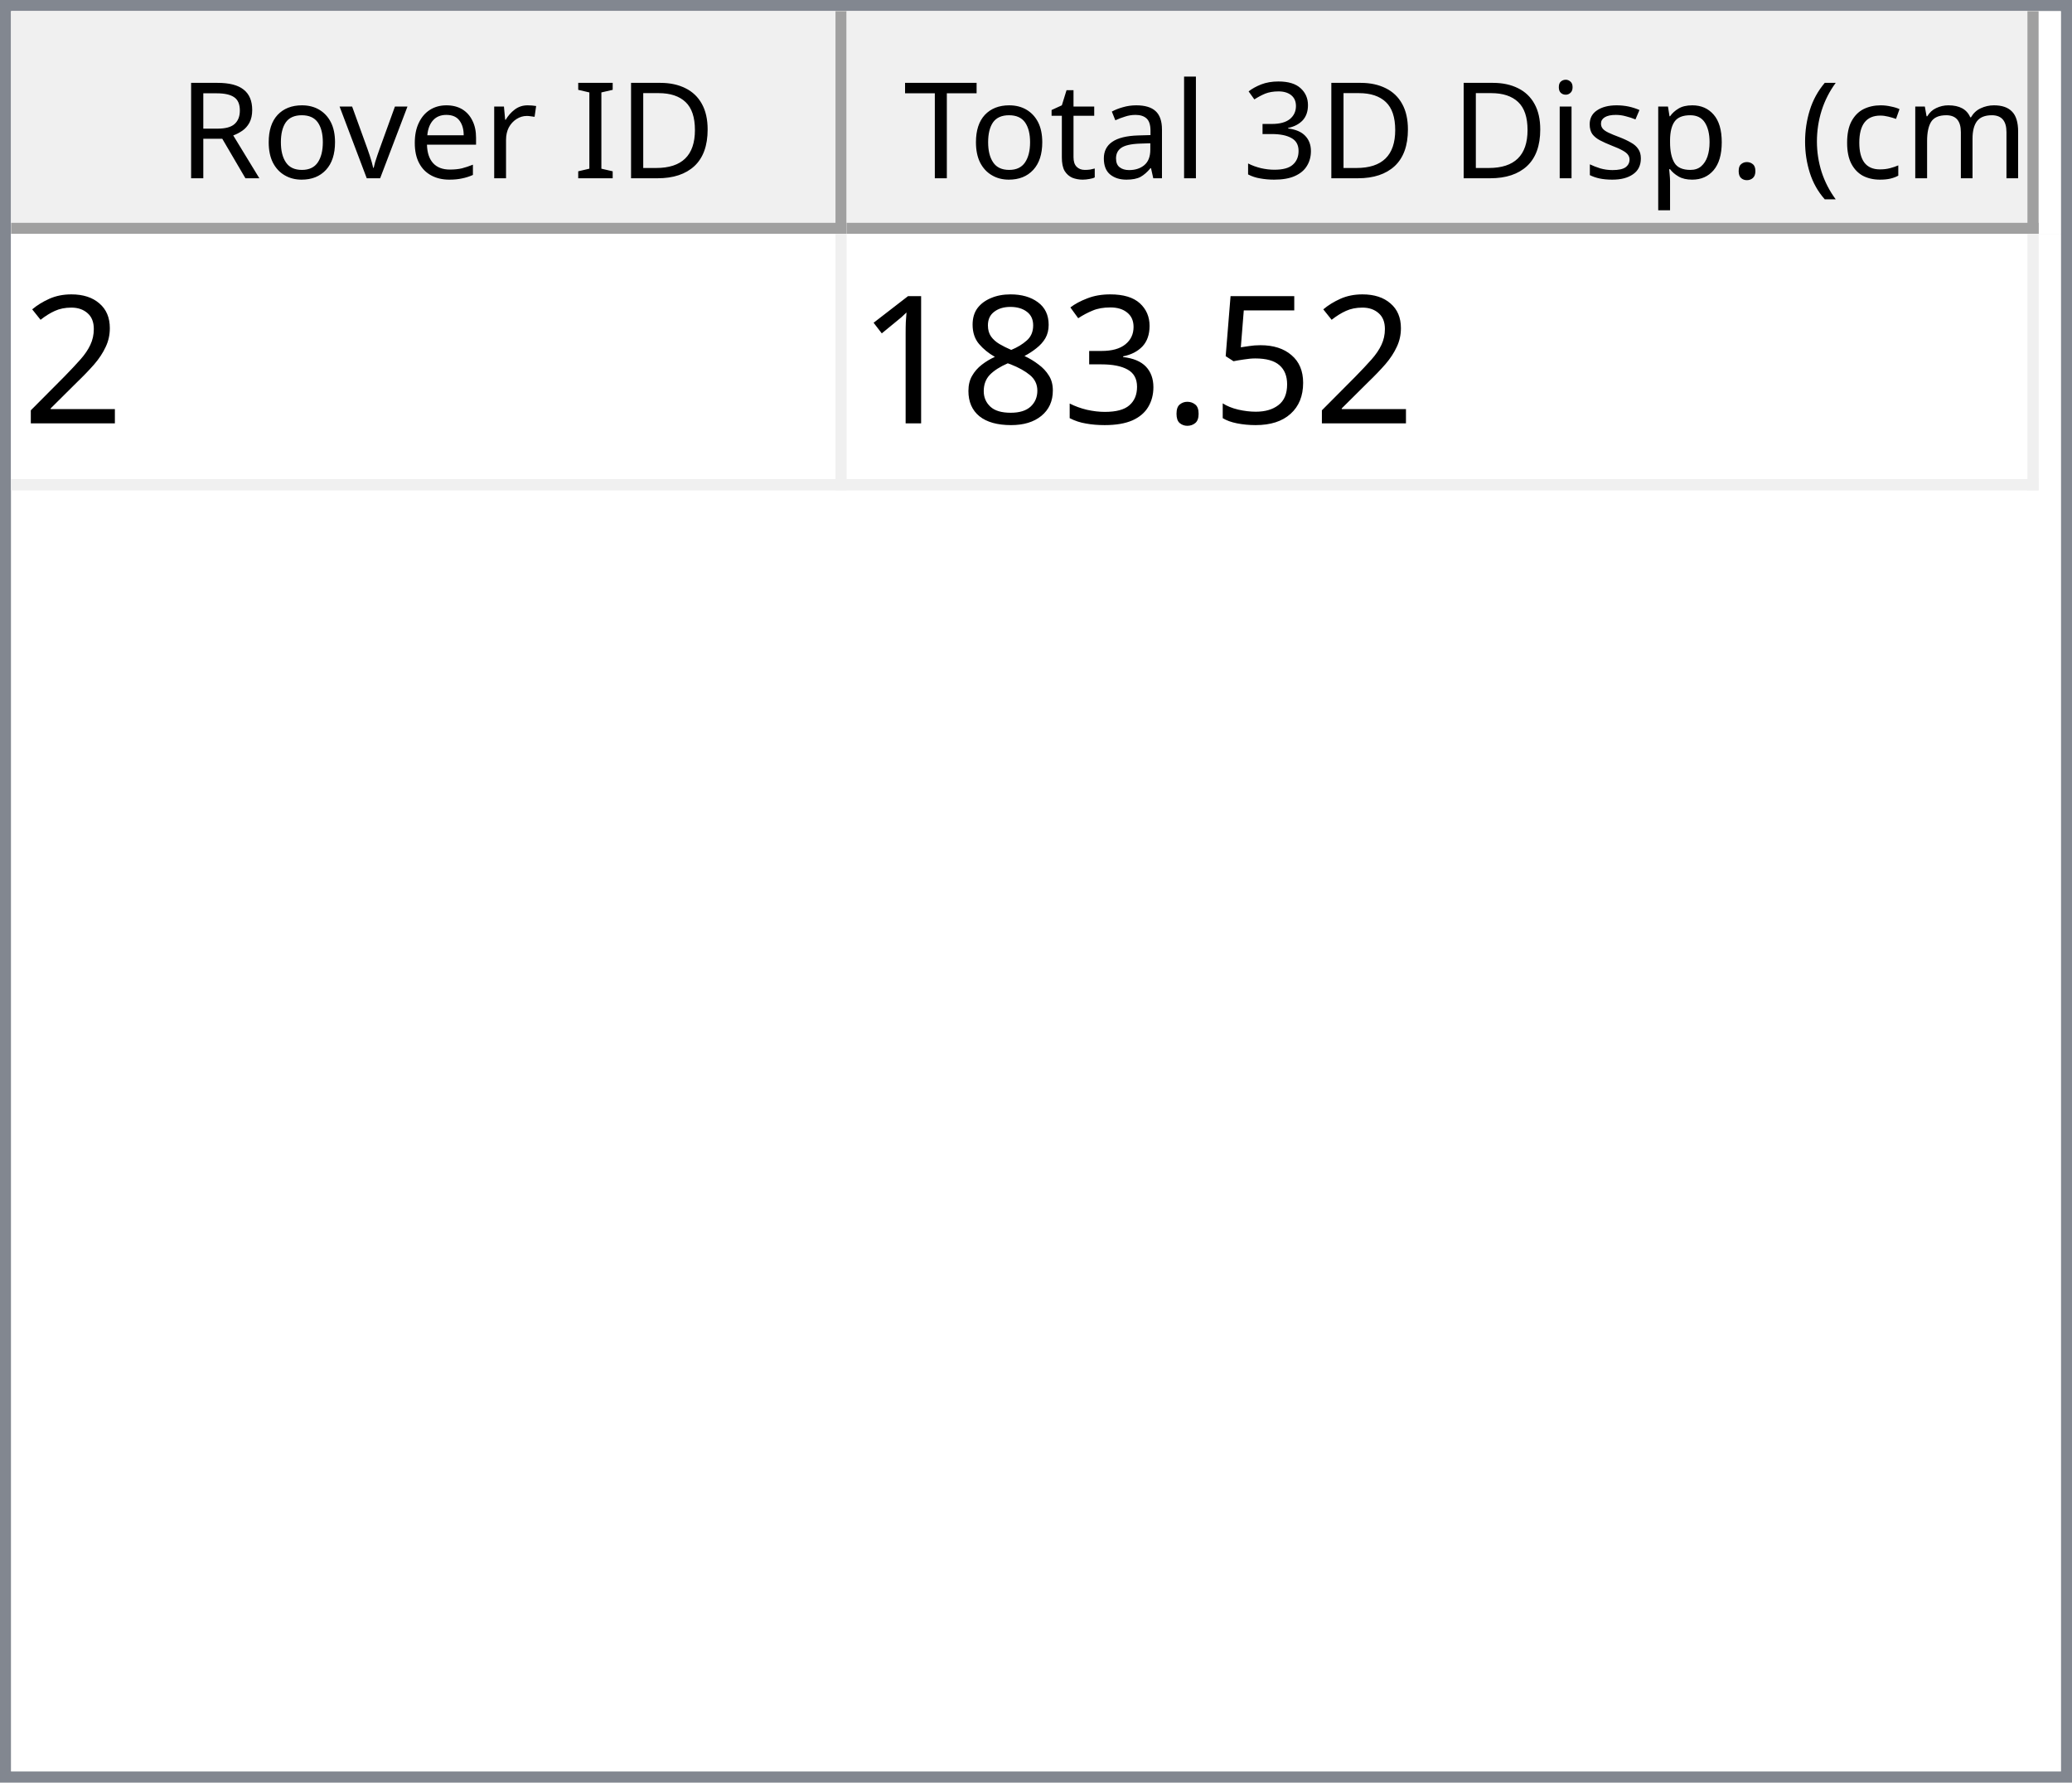
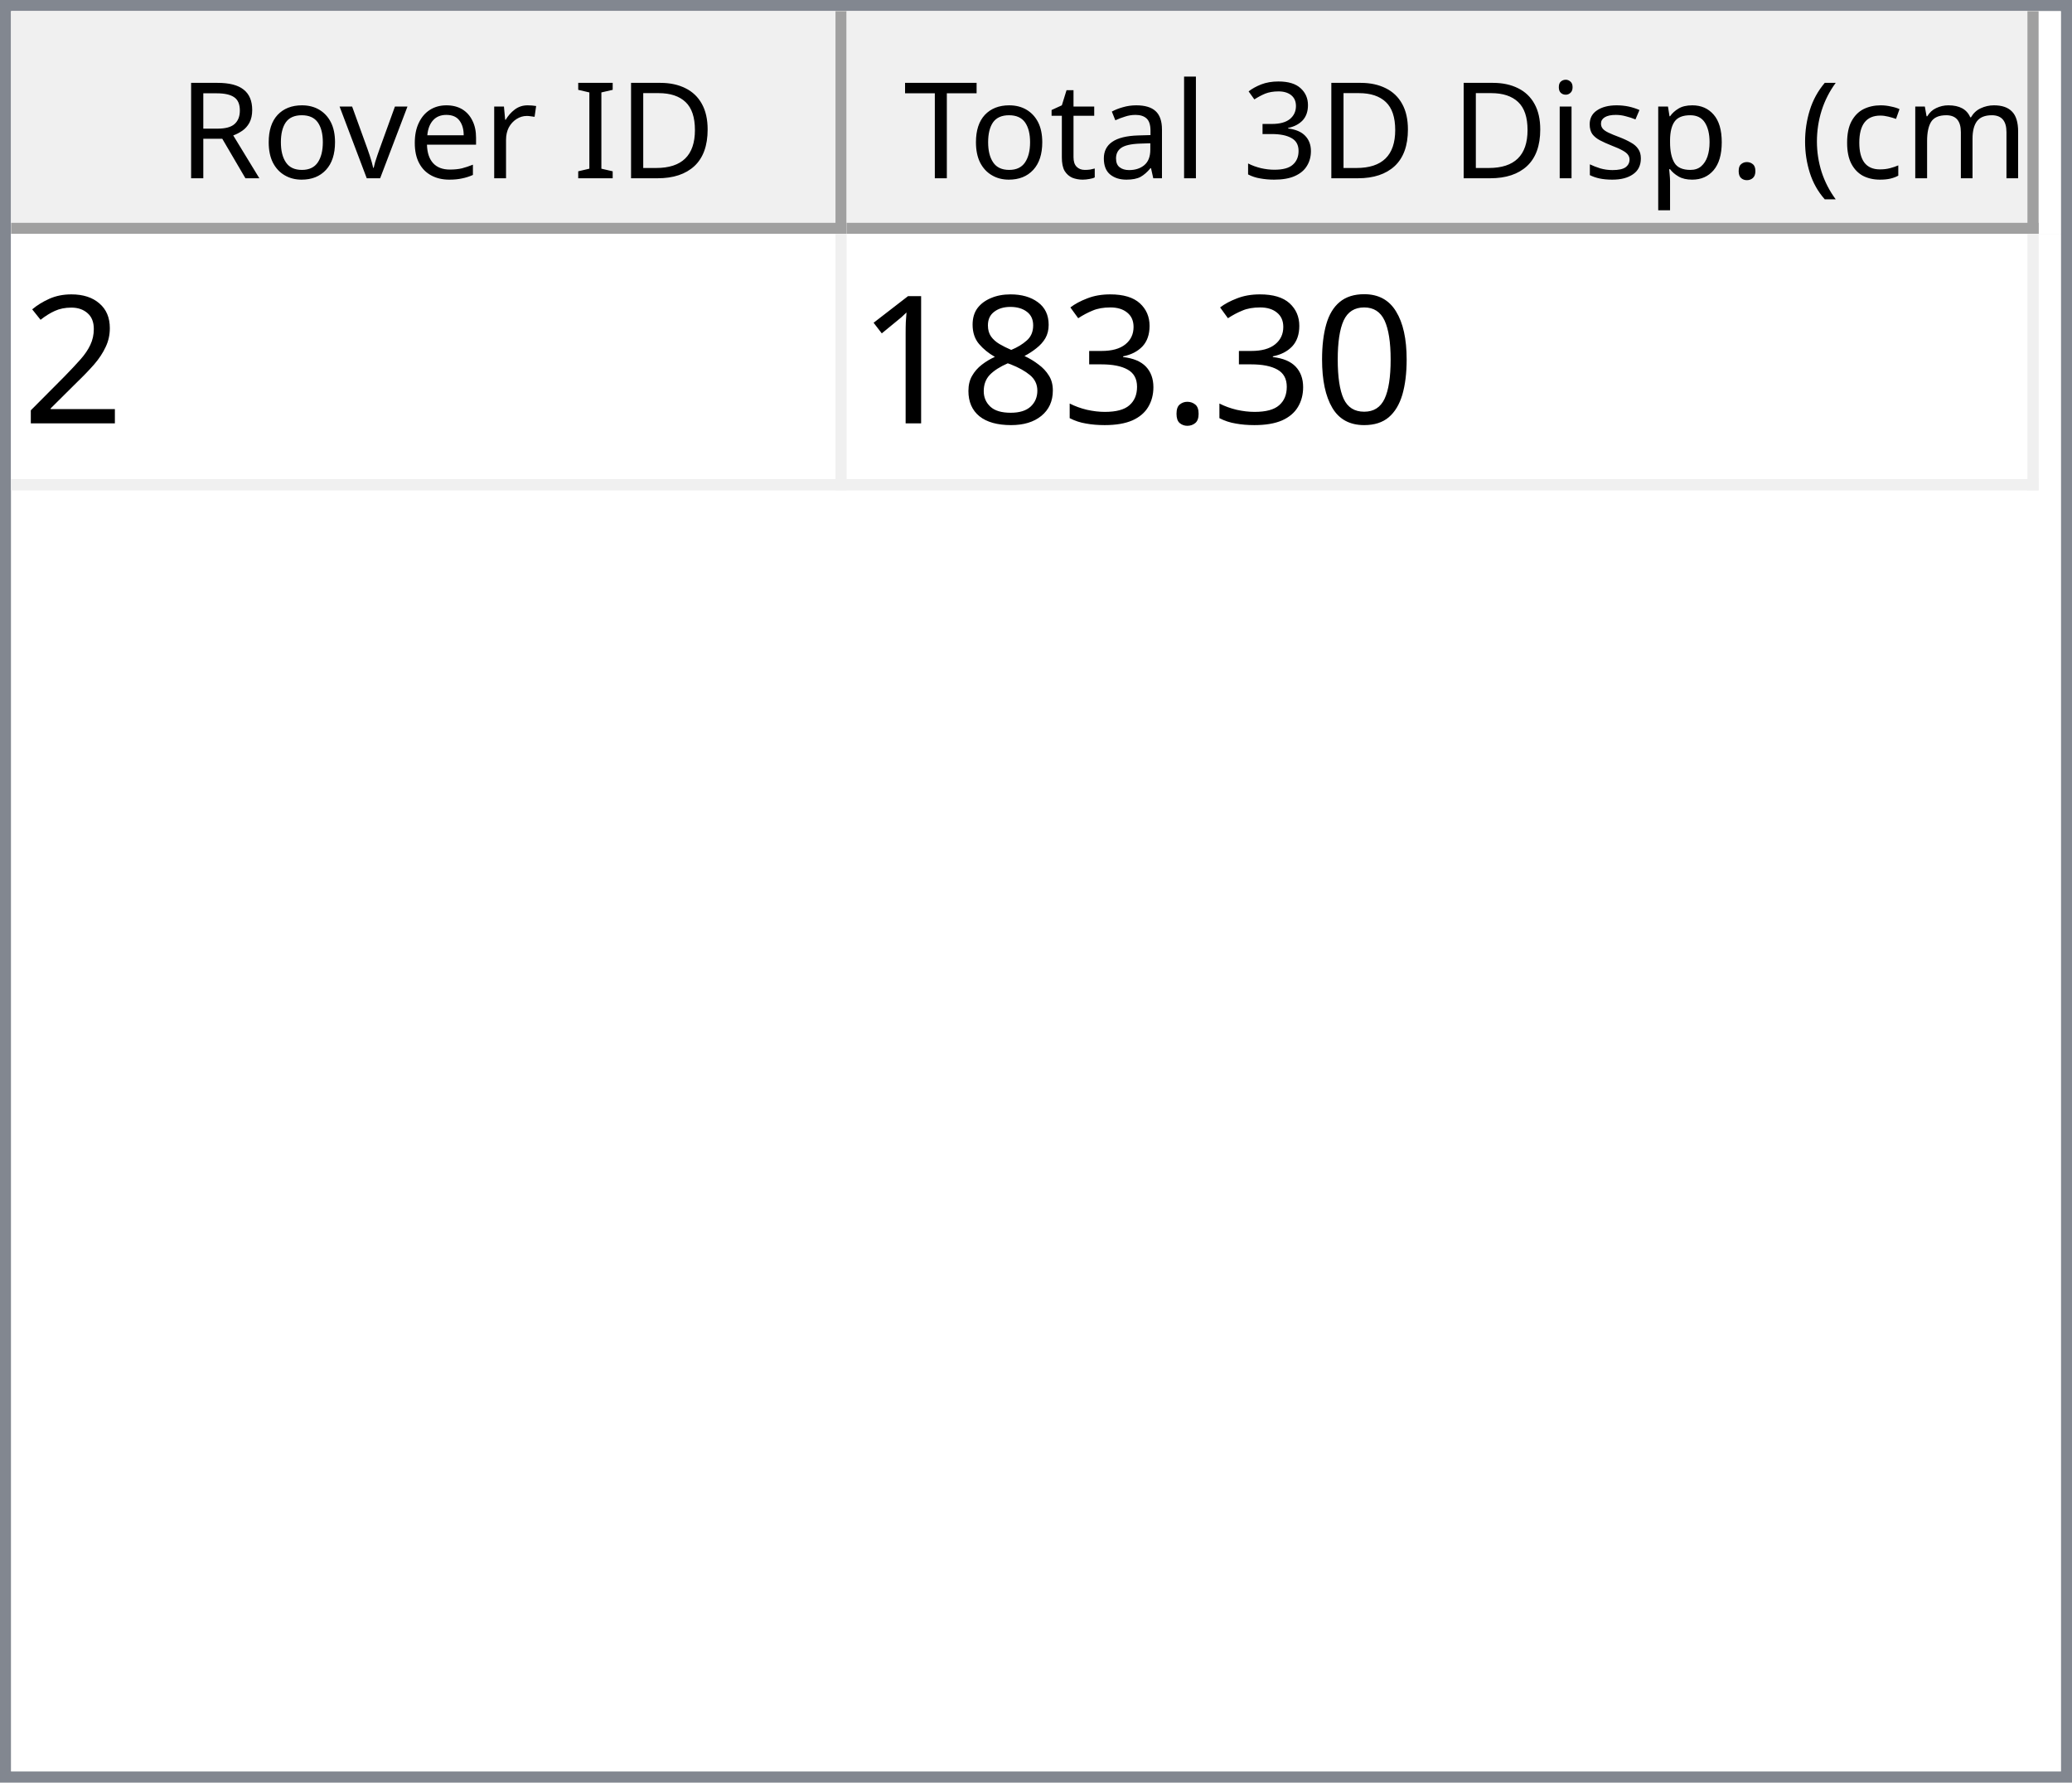
<svg xmlns="http://www.w3.org/2000/svg" style="fill-opacity:1; color-rendering:auto; color-interpolation:auto; text-rendering:auto; stroke:black; stroke-linecap:square; stroke-miterlimit:10; shape-rendering:auto; stroke-opacity:1; fill:black; stroke-dasharray:none; font-weight:normal; stroke-width:1; font-family:'Dialog'; font-style:normal; stroke-linejoin:miter; font-size:12px; stroke-dashoffset:0; image-rendering:auto;" width="186" height="160">
  <defs id="genericDefs" />
  <g>
    <defs id="defs1">
      <clipPath clipPathUnits="userSpaceOnUse" id="clipPath1">
        <path d="M0 0 L186 0 L186 160 L0 160 L0 0 Z" />
      </clipPath>
      <clipPath clipPathUnits="userSpaceOnUse" id="clipPath2">
        <path d="M0 0 L0 160 L186 160 L186 0 Z" />
      </clipPath>
      <clipPath clipPathUnits="userSpaceOnUse" id="clipPath3">
        <path d="M0 0 L0 20 L184 20 L184 0 Z" />
      </clipPath>
      <clipPath clipPathUnits="userSpaceOnUse" id="clipPath4">
        <path d="M0 0 L0 20 L75 20 L75 0 Z" />
      </clipPath>
      <clipPath clipPathUnits="userSpaceOnUse" id="clipPath5">
        <path d="M1 1 L1 19 L74 19 L74 1 Z" />
      </clipPath>
      <clipPath clipPathUnits="userSpaceOnUse" id="clipPath6">
        <path d="M0 0 L0 18 L73 18 L73 0 Z" />
      </clipPath>
      <clipPath clipPathUnits="userSpaceOnUse" id="clipPath7">
        <path d="M-0.5 -0.5 L-0.5 19.5 L74.5 19.5 L74.5 -0.5 Z" />
      </clipPath>
      <clipPath clipPathUnits="userSpaceOnUse" id="clipPath8">
        <path d="M0 0 L0 20 L107 20 L107 0 Z" />
      </clipPath>
      <clipPath clipPathUnits="userSpaceOnUse" id="clipPath9">
        <path d="M1 1 L1 19 L106 19 L106 1 Z" />
      </clipPath>
      <clipPath clipPathUnits="userSpaceOnUse" id="clipPath10">
        <path d="M0 0 L0 18 L105 18 L105 0 Z" />
      </clipPath>
      <clipPath clipPathUnits="userSpaceOnUse" id="clipPath11">
        <path d="M-0.5 -0.5 L-0.5 19.5 L106.5 19.5 L106.5 -0.5 Z" />
      </clipPath>
      <clipPath clipPathUnits="userSpaceOnUse" id="clipPath12">
        <path d="M0 0 L0 138 L184 138 L184 0 Z" />
      </clipPath>
      <clipPath clipPathUnits="userSpaceOnUse" id="clipPath13">
        <path d="M0 0 L0 23 L182 23 L182 0 Z" />
      </clipPath>
      <clipPath clipPathUnits="userSpaceOnUse" id="clipPath14">
        <path d="M-0.5 -0.5 L-0.5 22.5 L181.5 22.5 L181.5 -0.5 Z" />
      </clipPath>
      <clipPath clipPathUnits="userSpaceOnUse" id="clipPath15">
        <path d="M0 0 L0 22 L74 22 L74 0 Z" />
      </clipPath>
      <clipPath clipPathUnits="userSpaceOnUse" id="clipPath16">
        <path d="M0 0 L0 22 L106 22 L106 0 Z" />
      </clipPath>
      <font horiz-adv-x="64.551" id="font1">
        <font-face ascent="107.91" descent="25.098" units-per-em="100" style="font-style:normal; font-family:Segoe UI; font-weight:normal;" />
        <missing-glyph horiz-adv-x="64.551" d="M8.109 0 L8.109 68.266 L56.453 68.266 L56.453 0 L8.109 0 ZM15.328 7.234 L49.219 7.234 L49.219 61.031 L15.328 61.031 L15.328 7.234 Z" />
        <glyph unicode="D" horiz-adv-x="70.117" d="M9.188 0 L9.188 70.016 L28.516 70.016 Q65.531 70.016 65.531 35.891 Q65.531 19.672 55.25 9.836 Q44.969 0 27.734 0 L9.188 0 ZM17.391 62.594 L17.391 7.422 L27.828 7.422 Q41.609 7.422 49.273 14.797 Q56.938 22.172 56.938 35.688 Q56.938 62.594 28.328 62.594 L17.391 62.594 Z" />
        <glyph unicode="I" horiz-adv-x="26.611" d="M17.391 0 L9.188 0 L9.188 70.016 L17.391 70.016 L17.391 0 Z" />
        <glyph unicode=" " horiz-adv-x="27.393" d="" />
        <glyph unicode="r" horiz-adv-x="34.766" d="M34.188 41.891 Q32.078 43.5 28.125 43.5 Q23 43.5 19.555 38.672 Q16.109 33.844 16.109 25.484 L16.109 0 L8.109 0 L8.109 50 L16.109 50 L16.109 39.703 L16.312 39.703 Q18.016 44.969 21.531 47.922 Q25.047 50.875 29.391 50.875 Q32.516 50.875 34.188 50.203 L34.188 41.891 Z" />
        <glyph unicode="e" horiz-adv-x="52.295" d="M48.297 23 L12.984 23 Q13.188 14.656 17.484 10.109 Q21.781 5.562 29.297 5.562 Q37.75 5.562 44.828 11.141 L44.828 3.609 Q38.234 -1.172 27.391 -1.172 Q16.797 -1.172 10.742 5.641 Q4.688 12.453 4.688 24.812 Q4.688 36.469 11.305 43.82 Q17.922 51.172 27.734 51.172 Q37.547 51.172 42.922 44.828 Q48.297 38.484 48.297 27.203 L48.297 23 ZM40.094 29.781 Q40.047 36.719 36.75 40.578 Q33.453 44.438 27.594 44.438 Q21.922 44.438 17.969 40.383 Q14.016 36.328 13.094 29.781 L40.094 29.781 Z" />
        <glyph unicode="v" horiz-adv-x="47.9" d="M47.406 50 L27.484 0 L19.625 0 L0.688 50 L9.469 50 L22.172 13.672 Q23.578 9.672 23.922 6.688 L24.125 6.688 Q24.609 10.453 25.688 13.484 L38.969 50 L47.406 50 Z" />
        <glyph unicode="o" horiz-adv-x="58.594" d="M29 -1.172 Q17.922 -1.172 11.305 5.836 Q4.688 12.844 4.688 24.422 Q4.688 37.016 11.57 44.094 Q18.453 51.172 30.172 51.172 Q41.359 51.172 47.633 44.289 Q53.906 37.406 53.906 25.203 Q53.906 13.234 47.141 6.031 Q40.375 -1.172 29 -1.172 ZM29.594 44.438 Q21.875 44.438 17.383 39.188 Q12.891 33.938 12.891 24.703 Q12.891 15.828 17.43 10.695 Q21.969 5.562 29.594 5.562 Q37.359 5.562 41.531 10.594 Q45.703 15.625 45.703 24.906 Q45.703 34.281 41.531 39.359 Q37.359 44.438 29.594 44.438 Z" />
        <glyph unicode="R" horiz-adv-x="59.814" d="M59.375 0 L49.609 0 L37.891 19.625 Q36.281 22.359 34.766 24.289 Q33.25 26.219 31.664 27.438 Q30.078 28.656 28.25 29.219 Q26.422 29.781 24.125 29.781 L17.391 29.781 L17.391 0 L9.188 0 L9.188 70.016 L30.078 70.016 Q34.672 70.016 38.555 68.867 Q42.438 67.719 45.289 65.375 Q48.141 63.031 49.758 59.547 Q51.375 56.062 51.375 51.375 Q51.375 47.703 50.273 44.656 Q49.172 41.609 47.148 39.211 Q45.125 36.812 42.266 35.133 Q39.406 33.453 35.844 32.516 L35.844 32.328 Q37.594 31.547 38.891 30.547 Q40.188 29.547 41.359 28.18 Q42.531 26.812 43.68 25.078 Q44.828 23.344 46.234 21.047 L59.375 0 ZM17.391 62.594 L17.391 37.203 L28.516 37.203 Q31.594 37.203 34.203 38.133 Q36.812 39.062 38.719 40.797 Q40.625 42.531 41.703 45.047 Q42.781 47.562 42.781 50.688 Q42.781 56.297 39.141 59.445 Q35.5 62.594 28.609 62.594 L17.391 62.594 Z" />
        <glyph unicode=")" horiz-adv-x="30.176" d="M8.297 -15.922 L1.172 -15.922 Q16.406 2.344 16.406 26.812 Q16.406 51.469 1.078 70.016 L8.297 70.016 Q23.531 52.156 23.531 26.703 Q23.531 1.375 8.297 -15.922 Z" />
        <glyph unicode="m" horiz-adv-x="86.133" d="M79.109 0 L71.094 0 L71.094 28.719 Q71.094 37.016 68.531 40.727 Q65.969 44.438 59.906 44.438 Q54.781 44.438 51.195 39.75 Q47.609 35.062 47.609 28.516 L47.609 0 L39.594 0 L39.594 29.688 Q39.594 44.438 28.219 44.438 Q22.953 44.438 19.531 40.016 Q16.109 35.594 16.109 28.516 L16.109 0 L8.109 0 L8.109 50 L16.109 50 L16.109 42.094 L16.312 42.094 Q21.625 51.172 31.844 51.172 Q36.969 51.172 40.773 48.312 Q44.578 45.453 46 40.828 Q51.562 51.172 62.594 51.172 Q79.109 51.172 79.109 30.812 L79.109 0 Z" />
        <glyph unicode="c" horiz-adv-x="46.191" d="M42.188 2.297 Q36.422 -1.172 28.516 -1.172 Q17.828 -1.172 11.258 5.789 Q4.688 12.75 4.688 23.828 Q4.688 36.188 11.766 43.68 Q18.844 51.172 30.672 51.172 Q37.25 51.172 42.281 48.734 L42.281 40.531 Q36.719 44.438 30.375 44.438 Q22.703 44.438 17.797 38.945 Q12.891 33.453 12.891 24.516 Q12.891 15.719 17.508 10.641 Q22.125 5.562 29.891 5.562 Q36.422 5.562 42.188 9.906 L42.188 2.297 Z" />
        <glyph unicode="(" horiz-adv-x="30.176" d="M29.109 -15.922 L21.969 -15.922 Q6.844 1.375 6.844 26.703 Q6.844 52.156 21.969 70.016 L29.203 70.016 Q13.875 51.469 13.875 26.812 Q13.875 2.344 29.109 -15.922 Z" />
        <glyph unicode="." horiz-adv-x="21.68" d="M10.891 -1.078 Q8.641 -1.078 7.055 0.539 Q5.469 2.156 5.469 4.391 Q5.469 6.641 7.055 8.273 Q8.641 9.906 10.891 9.906 Q13.188 9.906 14.797 8.273 Q16.406 6.641 16.406 4.391 Q16.406 2.156 14.797 0.539 Q13.188 -1.078 10.891 -1.078 Z" />
        <glyph unicode="p" horiz-adv-x="58.789" d="M16.312 7.234 L16.109 7.234 L16.109 -23 L8.109 -23 L8.109 50 L16.109 50 L16.109 41.219 L16.312 41.219 Q22.219 51.172 33.594 51.172 Q43.266 51.172 48.688 44.461 Q54.109 37.75 54.109 26.469 Q54.109 13.922 48 6.375 Q41.891 -1.172 31.297 -1.172 Q21.578 -1.172 16.312 7.234 ZM16.109 27.391 L16.109 20.406 Q16.109 14.203 20.141 9.883 Q24.172 5.562 30.375 5.562 Q37.641 5.562 41.773 11.133 Q45.906 16.703 45.906 26.609 Q45.906 34.969 42.047 39.703 Q38.188 44.438 31.594 44.438 Q24.609 44.438 20.359 39.578 Q16.109 34.719 16.109 27.391 Z" />
        <glyph unicode="s" horiz-adv-x="42.432" d="M5.078 1.812 L5.078 10.406 Q11.625 5.562 19.484 5.562 Q30.031 5.562 30.031 12.594 Q30.031 14.594 29.125 15.992 Q28.219 17.391 26.68 18.461 Q25.141 19.531 23.07 20.383 Q21 21.234 18.609 22.172 Q15.281 23.484 12.766 24.828 Q10.25 26.172 8.57 27.859 Q6.891 29.547 6.031 31.695 Q5.172 33.844 5.172 36.719 Q5.172 40.234 6.789 42.945 Q8.406 45.656 11.086 47.484 Q13.766 49.312 17.211 50.242 Q20.656 51.172 24.312 51.172 Q30.812 51.172 35.938 48.922 L35.938 40.828 Q30.422 44.438 23.25 44.438 Q21 44.438 19.195 43.922 Q17.391 43.406 16.094 42.477 Q14.797 41.547 14.086 40.258 Q13.375 38.969 13.375 37.406 Q13.375 35.453 14.086 34.133 Q14.797 32.812 16.164 31.789 Q17.531 30.766 19.484 29.938 Q21.438 29.109 23.922 28.125 Q27.25 26.859 29.883 25.516 Q32.516 24.172 34.375 22.484 Q36.234 20.797 37.234 18.602 Q38.234 16.406 38.234 13.375 Q38.234 9.672 36.602 6.938 Q34.969 4.203 32.234 2.398 Q29.5 0.594 25.93 -0.289 Q22.359 -1.172 18.453 -1.172 Q10.75 -1.172 5.078 1.812 Z" />
        <glyph unicode="i" horiz-adv-x="24.219" d="M12.203 62.703 Q10.062 62.703 8.547 64.164 Q7.031 65.625 7.031 67.875 Q7.031 70.125 8.547 71.609 Q10.062 73.094 12.203 73.094 Q14.406 73.094 15.945 71.609 Q17.484 70.125 17.484 67.875 Q17.484 65.719 15.945 64.211 Q14.406 62.703 12.203 62.703 ZM16.109 0 L8.109 0 L8.109 50 L16.109 50 L16.109 0 Z" />
        <glyph unicode="3" horiz-adv-x="53.906" d="M46.531 19.828 Q46.531 15.094 44.75 11.211 Q42.969 7.328 39.719 4.57 Q36.469 1.812 31.93 0.297 Q27.391 -1.219 21.922 -1.219 Q11.922 -1.219 6 2.594 L6 11.188 Q13.094 5.609 22.219 5.609 Q25.875 5.609 28.828 6.539 Q31.781 7.469 33.906 9.227 Q36.031 10.984 37.18 13.477 Q38.328 15.969 38.328 19.094 Q38.328 32.812 18.797 32.812 L12.984 32.812 L12.984 39.594 L18.5 39.594 Q35.797 39.594 35.797 52.484 Q35.797 64.406 22.609 64.406 Q15.188 64.406 8.688 59.422 L8.688 67.188 Q15.375 71.188 24.609 71.188 Q29 71.188 32.57 69.969 Q36.141 68.75 38.68 66.555 Q41.219 64.359 42.609 61.281 Q44 58.203 44 54.5 Q44 40.672 30.031 36.719 L30.031 36.531 Q33.594 36.141 36.625 34.797 Q39.656 33.453 41.852 31.305 Q44.047 29.156 45.289 26.25 Q46.531 23.344 46.531 19.828 Z" />
        <glyph unicode="l" horiz-adv-x="24.219" d="M16.109 0 L8.109 0 L8.109 74.031 L16.109 74.031 L16.109 0 Z" />
        <glyph unicode="a" horiz-adv-x="50.879" d="M43.891 0 L35.891 0 L35.891 7.812 L35.688 7.812 Q30.469 -1.172 20.312 -1.172 Q12.844 -1.172 8.617 2.781 Q4.391 6.734 4.391 13.281 Q4.391 27.297 20.906 29.594 L35.891 31.688 Q35.891 44.438 25.594 44.438 Q16.547 44.438 9.281 38.281 L9.281 46.484 Q16.656 51.172 26.266 51.172 Q43.891 51.172 43.891 32.516 L43.891 0 ZM35.891 25.297 L23.828 23.641 Q18.266 22.859 15.43 20.875 Q12.594 18.891 12.594 13.875 Q12.594 10.203 15.211 7.883 Q17.828 5.562 22.172 5.562 Q28.125 5.562 32.008 9.742 Q35.891 13.922 35.891 20.312 L35.891 25.297 Z" />
        <glyph unicode="t" horiz-adv-x="33.887" d="M31.297 0.484 Q28.469 -1.078 23.828 -1.078 Q10.688 -1.078 10.688 13.578 L10.688 43.172 L2.094 43.172 L2.094 50 L10.688 50 L10.688 62.203 L18.703 64.797 L18.703 50 L31.297 50 L31.297 43.172 L18.703 43.172 L18.703 14.984 Q18.703 9.969 20.414 7.82 Q22.125 5.672 26.078 5.672 Q29.109 5.672 31.297 7.328 L31.297 0.484 Z" />
        <glyph unicode="T" horiz-adv-x="52.393" d="M50.594 62.594 L30.375 62.594 L30.375 0 L22.172 0 L22.172 62.594 L2 62.594 L2 70.016 L50.594 70.016 L50.594 62.594 Z" />
      </font>
      <font horiz-adv-x="75.0" id="font2">
        <font-face ascent="100.537" descent="21.973" units-per-em="100" style="font-style:normal; font-family:sans-serif; font-weight:normal;" />
        <missing-glyph horiz-adv-x="75.0" d="M12.5 0 L12.5 62.5 L62.5 62.5 L62.5 0 L12.5 0 ZM14.062 1.562 L60.938 1.562 L60.938 60.938 L14.062 60.938 L14.062 1.562 Z" />
        <glyph unicode="2" horiz-adv-x="55.615" d="M50.344 8.453 L50.344 0 L3.031 0 Q2.938 3.172 4.047 6.109 Q5.859 10.938 9.836 15.625 Q13.812 20.312 21.344 26.469 Q33.016 36.031 37.117 41.625 Q41.219 47.219 41.219 52.203 Q41.219 57.422 37.477 61.008 Q33.734 64.594 27.734 64.594 Q21.391 64.594 17.578 60.789 Q13.766 56.984 13.719 50.25 L4.688 51.172 Q5.609 61.281 11.664 66.578 Q17.719 71.875 27.938 71.875 Q38.234 71.875 44.242 66.164 Q50.25 60.453 50.25 52 Q50.25 47.703 48.492 43.555 Q46.734 39.406 42.656 34.812 Q38.578 30.219 29.109 22.219 Q21.188 15.578 18.945 13.211 Q16.703 10.844 15.234 8.453 L50.344 8.453 Z" />
-         <glyph unicode="5" horiz-adv-x="55.615" d="M4.156 18.75 L13.375 19.531 Q14.406 12.797 18.141 9.398 Q21.875 6 27.156 6 Q33.5 6 37.891 10.789 Q42.281 15.578 42.281 23.484 Q42.281 31 38.062 35.352 Q33.844 39.703 27 39.703 Q22.75 39.703 19.336 37.773 Q15.922 35.844 13.969 32.766 L5.719 33.844 L12.641 70.609 L48.25 70.609 L48.25 62.203 L19.672 62.203 L15.828 42.969 Q22.266 47.469 29.344 47.469 Q38.719 47.469 45.164 40.969 Q51.609 34.469 51.609 24.266 Q51.609 14.547 45.953 7.469 Q39.062 -1.219 27.156 -1.219 Q17.391 -1.219 11.211 4.25 Q5.031 9.719 4.156 18.75 Z" />
+         <glyph unicode="0" horiz-adv-x="55.615" d="M4.156 35.297 Q4.156 48 6.766 55.742 Q9.375 63.484 14.523 67.68 Q19.672 71.875 27.484 71.875 Q33.25 71.875 37.594 69.555 Q41.938 67.234 44.773 62.867 Q47.609 58.5 49.219 52.227 Q50.828 45.953 50.828 35.297 Q50.828 22.703 48.242 14.969 Q45.656 7.234 40.508 3.008 Q35.359 -1.219 27.484 -1.219 Q17.141 -1.219 11.234 6.203 Q4.156 15.141 4.156 35.297 ZM13.188 35.297 Q13.188 17.672 17.312 11.836 Q21.438 6 27.484 6 Q33.547 6 37.672 11.859 Q41.797 17.719 41.797 35.297 Q41.797 52.984 37.672 58.789 Q33.547 64.594 27.391 64.594 Q21.344 64.594 17.719 59.469 Q13.188 52.938 13.188 35.297 Z" />
        <glyph unicode="." horiz-adv-x="27.783" d="M9.078 0 L9.078 10.016 L19.094 10.016 L19.094 0 L9.078 0 Z" />
        <glyph unicode="3" horiz-adv-x="55.615" d="M4.203 18.891 L12.984 20.062 Q14.5 12.594 18.141 9.297 Q21.781 6 27 6 Q33.203 6 37.477 10.297 Q41.75 14.594 41.75 20.953 Q41.75 27 37.797 30.93 Q33.844 34.859 27.734 34.859 Q25.25 34.859 21.531 33.891 L22.516 41.609 Q23.391 41.5 23.922 41.5 Q29.547 41.5 34.039 44.43 Q38.531 47.359 38.531 53.469 Q38.531 58.297 35.258 61.477 Q31.984 64.656 26.812 64.656 Q21.688 64.656 18.266 61.43 Q14.844 58.203 13.875 51.766 L5.078 53.328 Q6.688 62.156 12.398 67.016 Q18.109 71.875 26.609 71.875 Q32.469 71.875 37.398 69.359 Q42.328 66.844 44.945 62.5 Q47.562 58.156 47.562 53.266 Q47.562 48.641 45.07 44.828 Q42.578 41.016 37.703 38.766 Q44.047 37.312 47.562 32.695 Q51.078 28.078 51.078 21.141 Q51.078 11.766 44.242 5.25 Q37.406 -1.266 26.953 -1.266 Q17.531 -1.266 11.305 4.352 Q5.078 9.969 4.203 18.891 Z" />
        <glyph unicode="8" horiz-adv-x="55.615" d="M17.672 38.812 Q12.203 40.828 9.57 44.539 Q6.938 48.25 6.938 53.422 Q6.938 61.234 12.555 66.555 Q18.172 71.875 27.484 71.875 Q36.859 71.875 42.578 66.43 Q48.297 60.984 48.297 53.172 Q48.297 48.188 45.68 44.508 Q43.062 40.828 37.75 38.812 Q44.344 36.672 47.781 31.883 Q51.219 27.094 51.219 20.453 Q51.219 11.281 44.727 5.031 Q38.234 -1.219 27.641 -1.219 Q17.047 -1.219 10.547 5.055 Q4.047 11.328 4.047 20.703 Q4.047 27.688 7.594 32.398 Q11.141 37.109 17.672 38.812 ZM15.922 53.719 Q15.922 48.641 19.195 45.414 Q22.469 42.188 27.688 42.188 Q32.766 42.188 36.016 45.383 Q39.266 48.578 39.266 53.219 Q39.266 58.062 35.914 61.359 Q32.562 64.656 27.594 64.656 Q22.562 64.656 19.242 61.43 Q15.922 58.203 15.922 53.719 ZM13.094 20.656 Q13.094 16.891 14.875 13.375 Q16.656 9.859 20.172 7.93 Q23.688 6 27.734 6 Q34.031 6 38.133 10.055 Q42.234 14.109 42.234 20.359 Q42.234 26.703 38.016 30.859 Q33.797 35.016 27.438 35.016 Q21.234 35.016 17.164 30.914 Q13.094 26.812 13.094 20.656 Z" />
        <glyph unicode="1" horiz-adv-x="55.615" d="M37.25 0 L28.469 0 L28.469 56 Q25.297 52.984 20.141 49.953 Q14.984 46.922 10.891 45.406 L10.891 53.906 Q18.266 57.375 23.781 62.305 Q29.297 67.234 31.594 71.875 L37.25 71.875 L37.25 0 Z" />
      </font>
    </defs>
    <g style="fill:white; stroke:white;">
      <rect x="0" y="0" width="186" style="clip-path:url(#clipPath1); stroke:none;" height="160" />
    </g>
    <g style="fill:white; text-rendering:optimizeSpeed; color-rendering:optimizeSpeed; image-rendering:optimizeSpeed; shape-rendering:crispEdges; stroke:white; color-interpolation:sRGB;">
      <rect x="0" width="186" height="160" y="0" style="stroke:none;" />
      <path style="stroke:none;" d="M0 160 L186 160 L186 0 L0 0 Z" />
    </g>
    <g style="fill:rgb(240,240,240); font-family:'Segoe UI'; stroke:rgb(240,240,240);">
      <rect x="0" y="0" width="186" style="clip-path:url(#clipPath2); stroke:none;" height="160" />
    </g>
    <g style="fill:rgb(130,135,144); font-family:'Segoe UI'; stroke:rgb(130,135,144);">
      <path d="M0 0 L186 0 L186 160 L0 160 L0 0 ZM1 1 L185 1 L185 159 L1 159 L1 1 Z" style="fill-rule:evenodd; clip-path:url(#clipPath2); stroke:none;" />
    </g>
    <g style="fill:white; font-family:'Segoe UI'; stroke:white;" transform="translate(1,1)">
      <rect x="0" y="0" width="184" style="clip-path:url(#clipPath3); stroke:none;" height="20" />
    </g>
    <g style="fill:rgb(240,240,240); font-family:'Segoe UI'; stroke:rgb(240,240,240);" transform="translate(1,1)">
      <rect x="0" y="0" width="75" style="clip-path:url(#clipPath4); stroke:none;" height="20" />
    </g>
    <g style="font-family:'Segoe UI';" transform="translate(2,2)">
      <text x="14" xml:space="preserve" y="14" style="clip-path:url(#clipPath6); stroke:none;">Rover ID</text>
    </g>
    <g style="fill:rgb(160,160,160); font-family:'Segoe UI'; stroke:rgb(160,160,160); stroke-linejoin:bevel;" transform="translate(1.5,1.5)">
      <line x1="74" x2="74" y1="0" style="fill:none; clip-path:url(#clipPath7);" y2="19" />
    </g>
    <g style="fill:rgb(160,160,160); font-family:'Segoe UI'; stroke:rgb(160,160,160); stroke-linejoin:bevel;" transform="matrix(1,0,0,1,1,1) translate(0.5,0.5)">
      <line x1="0" x2="74" y1="19" style="fill:none; clip-path:url(#clipPath7);" y2="19" />
    </g>
    <g style="fill:rgb(240,240,240); font-family:'Segoe UI'; stroke:rgb(240,240,240);" transform="translate(76,1)">
      <rect x="0" y="0" width="107" style="clip-path:url(#clipPath8); stroke:none;" height="20" />
    </g>
    <g style="font-family:'Segoe UI';" transform="translate(77,2)">
      <text x="1" xml:space="preserve" y="14" style="clip-path:url(#clipPath10); stroke:none;"> Total 3D Disp. (cm)</text>
    </g>
    <g style="fill:rgb(160,160,160); font-family:'Segoe UI'; stroke:rgb(160,160,160); stroke-linejoin:bevel;" transform="translate(76.5,1.5)">
      <line x1="106" x2="106" y1="0" style="fill:none; clip-path:url(#clipPath11);" y2="19" />
    </g>
    <g style="fill:rgb(160,160,160); font-family:'Segoe UI'; stroke:rgb(160,160,160); stroke-linejoin:bevel;" transform="matrix(1,0,0,1,76,1) translate(0.5,0.5)">
      <line x1="0" x2="106" y1="19" style="fill:none; clip-path:url(#clipPath11);" y2="19" />
    </g>
    <g style="fill:white; font-family:'Segoe UI'; stroke:white;" transform="translate(1,21)">
      <rect x="0" y="0" width="184" style="clip-path:url(#clipPath12); stroke:none;" height="138" />
    </g>
    <g style="fill:rgb(240,240,240); font-size:16px; font-family:sans-serif; stroke:rgb(240,240,240);" transform="translate(1,21)">
      <rect x="0" y="0" width="182" style="clip-path:url(#clipPath13); stroke:none;" height="23" />
      <line transform="translate(0.5,0.5)" x1="0" x2="181" y1="22" style="clip-path:url(#clipPath14); fill:none; stroke-linejoin:bevel;" y2="22" />
    </g>
    <g transform="matrix(1,0,0,1,1,21) translate(0.5,0.5)" style="fill:rgb(240,240,240); font-size:16px; font-family:sans-serif; stroke:rgb(240,240,240); stroke-linejoin:bevel;">
      <line x1="74" x2="74" y1="0" style="fill:none; clip-path:url(#clipPath14);" y2="22" />
    </g>
    <g transform="matrix(1,0,0,1,1,21) translate(0.5,0.5)" style="fill:rgb(240,240,240); font-size:16px; font-family:sans-serif; stroke:rgb(240,240,240); stroke-linejoin:bevel;">
      <line x1="181" x2="181" y1="0" style="fill:none; clip-path:url(#clipPath14);" y2="22" />
    </g>
    <g style="fill:white; font-size:16px; font-family:sans-serif; stroke:white;" transform="matrix(1,0,0,1,1,21)">
      <rect x="0" y="0" width="74" style="clip-path:url(#clipPath15); stroke:none;" height="22" />
      <text x="1" y="17" style="fill:black; clip-path:url(#clipPath15); stroke:none;" xml:space="preserve">2</text>
    </g>
    <g style="fill:white; font-size:16px; font-family:sans-serif; stroke:white;" transform="matrix(1,0,0,1,1,21) translate(75,0)">
      <rect x="0" y="0" width="106" style="clip-path:url(#clipPath16); stroke:none;" height="22" />
-       <text x="1" y="17" style="fill:black; clip-path:url(#clipPath16); stroke:none;" xml:space="preserve">183.52</text>
+       <text x="1" y="17" style="fill:black; clip-path:url(#clipPath16); stroke:none;" xml:space="preserve">183.30</text>
    </g>
  </g>
</svg>
